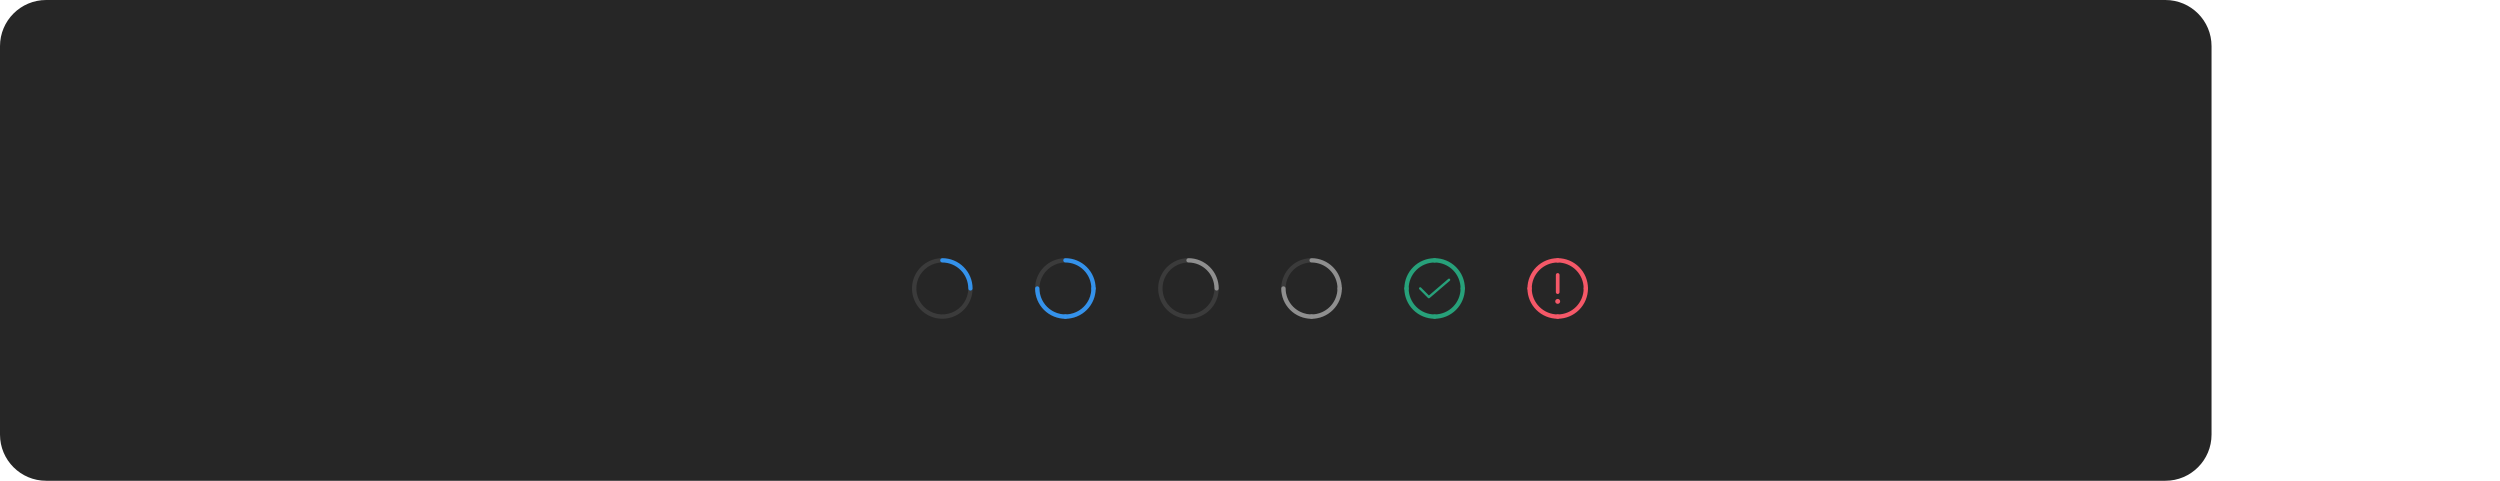
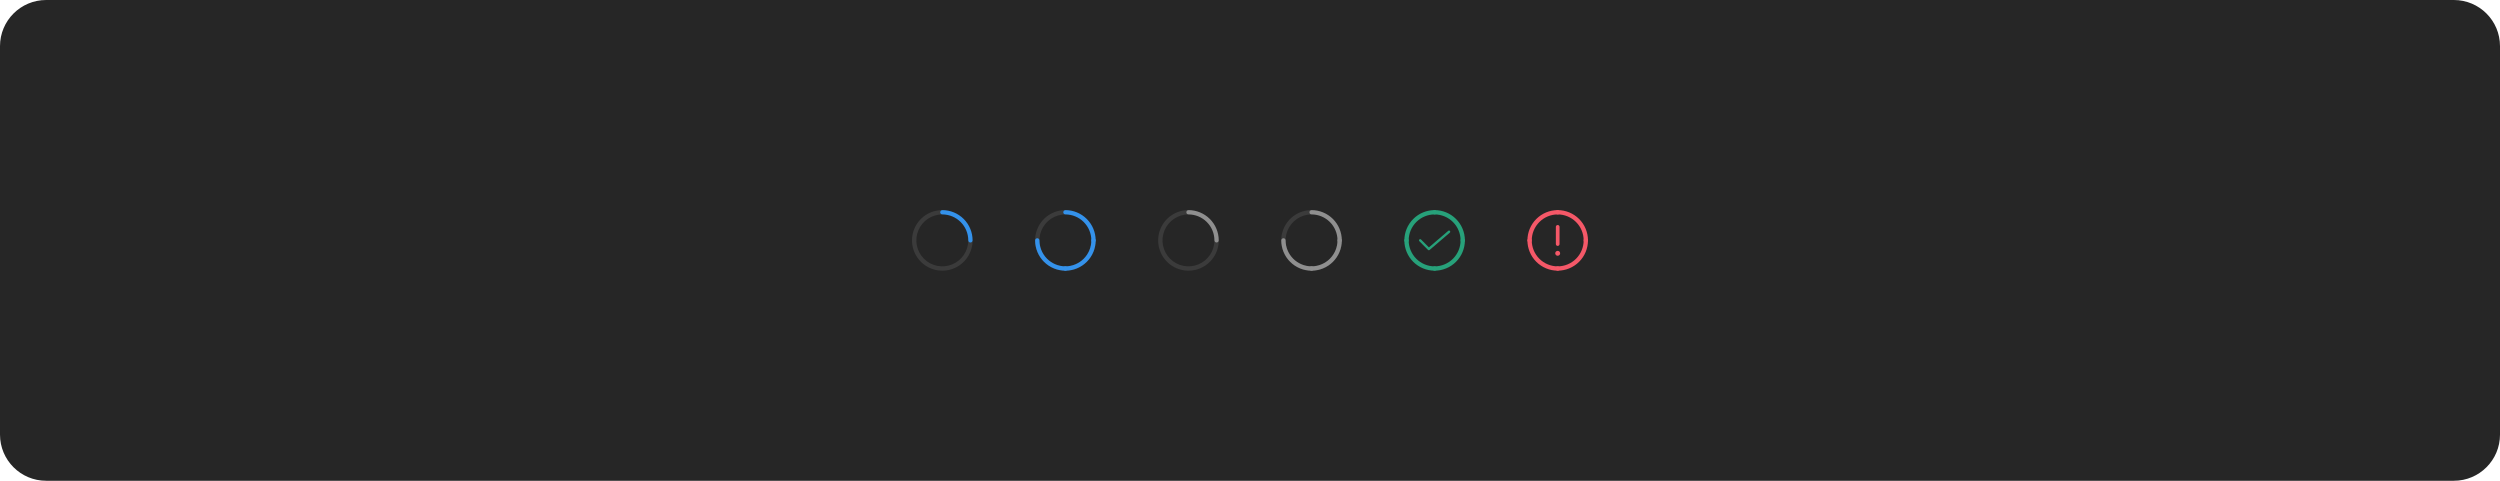
<svg xmlns="http://www.w3.org/2000/svg" width="1300" height="250" viewBox="0 0 1300 250" fill="none">
-   <rect width="1150" height="250" rx="24" fill="#262626" />
-   <path d="M504.625 151.125C504.477 151.125 504.331 151.096 504.194 151.04C504.058 150.983 503.934 150.9 503.829 150.796C503.725 150.691 503.642 150.567 503.585 150.431C503.529 150.294 503.5 150.148 503.5 150C503.5 152.67 502.708 155.28 501.225 157.5C499.741 159.72 497.633 161.451 495.166 162.472C492.699 163.494 489.985 163.762 487.366 163.241C484.748 162.72 482.342 161.434 480.454 159.546C478.566 157.658 477.28 155.252 476.759 152.634C476.239 150.015 476.506 147.301 477.528 144.834C478.549 142.367 480.28 140.259 482.5 138.775C484.72 137.292 487.33 136.5 490 136.5C489.702 136.5 489.415 136.381 489.205 136.17C488.994 135.96 488.875 135.673 488.875 135.375C488.875 135.077 488.994 134.79 489.205 134.58C489.415 134.369 489.702 134.25 490 134.25C486.885 134.25 483.84 135.174 481.25 136.904C478.66 138.635 476.641 141.095 475.449 143.973C474.257 146.851 473.945 150.017 474.553 153.073C475.16 156.128 476.66 158.934 478.863 161.137C481.066 163.34 483.872 164.84 486.927 165.447C489.983 166.055 493.149 165.743 496.027 164.551C498.905 163.359 501.365 161.34 503.096 158.75C504.826 156.16 505.75 153.115 505.75 150C505.75 150.148 505.721 150.294 505.665 150.431C505.608 150.567 505.525 150.691 505.421 150.796C505.316 150.9 505.192 150.983 505.056 151.04C504.919 151.096 504.773 151.125 504.625 151.125Z" fill="#3B3B3B" />
-   <path d="M488.875 135.375C488.875 135.523 488.904 135.669 488.96 135.806C489.017 135.942 489.1 136.066 489.204 136.171C489.309 136.275 489.433 136.358 489.569 136.415C489.706 136.471 489.852 136.5 490 136.5C493.579 136.504 497.011 137.927 499.542 140.458C502.073 142.989 503.496 146.421 503.5 150C503.5 150.298 503.619 150.585 503.83 150.795C504.04 151.006 504.327 151.125 504.625 151.125C504.923 151.125 505.21 151.006 505.42 150.795C505.631 150.585 505.75 150.298 505.75 150C505.745 145.824 504.084 141.821 501.132 138.868C498.179 135.916 494.176 134.255 490 134.25C489.852 134.25 489.706 134.279 489.569 134.335C489.433 134.392 489.309 134.475 489.204 134.579C489.1 134.684 489.017 134.808 488.96 134.944C488.904 135.081 488.875 135.227 488.875 135.375Z" fill="#3492EB" />
-   <path d="M568.625 151.125C568.477 151.125 568.331 151.096 568.194 151.04C568.058 150.983 567.934 150.9 567.829 150.796C567.725 150.691 567.642 150.567 567.585 150.431C567.529 150.294 567.5 150.148 567.5 150C567.5 152.67 566.708 155.28 565.225 157.5C563.741 159.72 561.633 161.451 559.166 162.472C556.699 163.494 553.985 163.762 551.366 163.241C548.748 162.72 546.342 161.434 544.454 159.546C542.566 157.658 541.28 155.252 540.759 152.634C540.239 150.015 540.506 147.301 541.528 144.834C542.549 142.367 544.28 140.259 546.5 138.775C548.72 137.292 551.33 136.5 554 136.5C553.702 136.5 553.415 136.381 553.205 136.17C552.994 135.96 552.875 135.673 552.875 135.375C552.875 135.077 552.994 134.79 553.205 134.58C553.415 134.369 553.702 134.25 554 134.25C550.885 134.25 547.84 135.174 545.25 136.904C542.66 138.635 540.641 141.095 539.449 143.973C538.257 146.851 537.945 150.017 538.553 153.073C539.16 156.128 540.66 158.934 542.863 161.137C545.066 163.34 547.872 164.84 550.927 165.447C553.983 166.055 557.149 165.743 560.027 164.551C562.905 163.359 565.365 161.34 567.096 158.75C568.826 156.16 569.75 153.115 569.75 150C569.75 150.148 569.721 150.294 569.665 150.431C569.608 150.567 569.525 150.691 569.421 150.796C569.316 150.9 569.192 150.983 569.056 151.04C568.919 151.096 568.773 151.125 568.625 151.125Z" fill="#3B3B3B" />
-   <path d="M552.875 135.375C552.875 135.523 552.904 135.669 552.96 135.806C553.017 135.942 553.1 136.066 553.204 136.171C553.309 136.275 553.433 136.358 553.569 136.415C553.706 136.471 553.852 136.5 554 136.5C557.579 136.504 561.011 137.927 563.542 140.458C566.073 142.989 567.496 146.421 567.5 150C567.5 150.298 567.619 150.585 567.83 150.795C568.04 151.006 568.327 151.125 568.625 151.125C568.923 151.125 569.21 151.006 569.42 150.795C569.631 150.585 569.75 150.298 569.75 150C569.745 145.824 568.084 141.821 565.132 138.868C562.179 135.916 558.176 134.255 554 134.25C553.852 134.25 553.706 134.279 553.569 134.335C553.433 134.392 553.309 134.475 553.204 134.579C553.1 134.684 553.017 134.808 552.96 134.944C552.904 135.081 552.875 135.227 552.875 135.375Z" fill="#3492EB" />
-   <path d="M568.625 148.88C568.477 148.88 568.331 148.909 568.194 148.965C568.058 149.022 567.934 149.105 567.829 149.209C567.725 149.314 567.642 149.438 567.585 149.574C567.529 149.711 567.5 149.857 567.5 150.005C567.496 153.584 566.073 157.016 563.542 159.547C561.011 162.077 557.579 163.501 554 163.505C553.702 163.505 553.415 163.623 553.205 163.834C552.994 164.045 552.875 164.332 552.875 164.63C552.875 164.928 552.994 165.214 553.205 165.425C553.415 165.636 553.702 165.755 554 165.755C558.176 165.75 562.179 164.089 565.132 161.137C568.084 158.184 569.745 154.181 569.75 150.005C569.75 149.857 569.721 149.711 569.665 149.574C569.608 149.438 569.525 149.314 569.421 149.209C569.316 149.105 569.192 149.022 569.056 148.965C568.919 148.909 568.773 148.88 568.625 148.88Z" fill="#3492EB" />
-   <path d="M539.385 148.88C539.533 148.88 539.679 148.909 539.816 148.965C539.952 149.022 540.076 149.105 540.181 149.209C540.285 149.314 540.368 149.438 540.425 149.574C540.481 149.711 540.51 149.857 540.51 150.005C540.514 153.584 541.937 157.016 544.468 159.547C546.999 162.077 550.431 163.501 554.01 163.505C554.308 163.505 554.595 163.623 554.806 163.834C555.016 164.045 555.135 164.332 555.135 164.63C555.135 164.928 555.016 165.214 554.806 165.425C554.595 165.636 554.308 165.755 554.01 165.755C549.834 165.75 545.831 164.089 542.878 161.137C539.926 158.184 538.265 154.181 538.26 150.005C538.26 149.857 538.289 149.711 538.345 149.574C538.402 149.438 538.485 149.314 538.589 149.209C538.694 149.105 538.818 149.022 538.954 148.965C539.091 148.909 539.237 148.88 539.385 148.88Z" fill="#3492EB" />
-   <path d="M632.625 151.125C632.477 151.125 632.331 151.096 632.194 151.04C632.058 150.983 631.934 150.9 631.829 150.796C631.725 150.691 631.642 150.567 631.585 150.431C631.529 150.294 631.5 150.148 631.5 150C631.5 152.67 630.708 155.28 629.225 157.5C627.741 159.72 625.633 161.451 623.166 162.472C620.699 163.494 617.985 163.762 615.366 163.241C612.748 162.72 610.342 161.434 608.454 159.546C606.566 157.658 605.28 155.252 604.759 152.634C604.239 150.015 604.506 147.301 605.528 144.834C606.549 142.367 608.28 140.259 610.5 138.775C612.72 137.292 615.33 136.5 618 136.5C617.702 136.5 617.415 136.381 617.205 136.17C616.994 135.96 616.875 135.673 616.875 135.375C616.875 135.077 616.994 134.79 617.205 134.58C617.415 134.369 617.702 134.25 618 134.25C614.885 134.25 611.84 135.174 609.25 136.904C606.66 138.635 604.641 141.095 603.449 143.973C602.257 146.851 601.945 150.017 602.553 153.073C603.16 156.128 604.66 158.934 606.863 161.137C609.066 163.34 611.872 164.84 614.927 165.447C617.983 166.055 621.149 165.743 624.027 164.551C626.905 163.359 629.365 161.34 631.096 158.75C632.826 156.16 633.75 153.115 633.75 150C633.75 150.148 633.721 150.294 633.665 150.431C633.608 150.567 633.525 150.691 633.421 150.796C633.316 150.9 633.192 150.983 633.056 151.04C632.919 151.096 632.773 151.125 632.625 151.125Z" fill="#3B3B3B" />
-   <path d="M616.875 135.375C616.875 135.523 616.904 135.669 616.96 135.806C617.017 135.942 617.1 136.066 617.204 136.171C617.309 136.275 617.433 136.358 617.569 136.415C617.706 136.471 617.852 136.5 618 136.5C621.579 136.504 625.011 137.927 627.542 140.458C630.073 142.989 631.496 146.421 631.5 150C631.5 150.298 631.619 150.585 631.83 150.795C632.04 151.006 632.327 151.125 632.625 151.125C632.923 151.125 633.21 151.006 633.42 150.795C633.631 150.585 633.75 150.298 633.75 150C633.745 145.824 632.084 141.821 629.132 138.868C626.179 135.916 622.176 134.255 618 134.25C617.852 134.25 617.706 134.279 617.569 134.335C617.433 134.392 617.309 134.475 617.204 134.579C617.1 134.684 617.017 134.808 616.96 134.944C616.904 135.081 616.875 135.227 616.875 135.375Z" fill="#8F8F8F" />
-   <path d="M696.625 151.125C696.477 151.125 696.331 151.096 696.194 151.04C696.058 150.983 695.934 150.9 695.829 150.796C695.725 150.691 695.642 150.567 695.585 150.431C695.529 150.294 695.5 150.148 695.5 150C695.5 152.67 694.708 155.28 693.225 157.5C691.741 159.72 689.633 161.451 687.166 162.472C684.699 163.494 681.985 163.762 679.366 163.241C676.748 162.72 674.342 161.434 672.454 159.546C670.566 157.658 669.28 155.252 668.759 152.634C668.239 150.015 668.506 147.301 669.528 144.834C670.549 142.367 672.28 140.259 674.5 138.775C676.72 137.292 679.33 136.5 682 136.5C681.702 136.5 681.415 136.381 681.205 136.17C680.994 135.96 680.875 135.673 680.875 135.375C680.875 135.077 680.994 134.79 681.205 134.58C681.415 134.369 681.702 134.25 682 134.25C678.885 134.25 675.84 135.174 673.25 136.904C670.66 138.635 668.641 141.095 667.449 143.973C666.257 146.851 665.945 150.017 666.553 153.073C667.16 156.128 668.66 158.934 670.863 161.137C673.066 163.34 675.872 164.84 678.927 165.447C681.983 166.055 685.149 165.743 688.027 164.551C690.905 163.359 693.365 161.34 695.096 158.75C696.826 156.16 697.75 153.115 697.75 150C697.75 150.148 697.721 150.294 697.665 150.431C697.608 150.567 697.525 150.691 697.421 150.796C697.316 150.9 697.192 150.983 697.056 151.04C696.919 151.096 696.773 151.125 696.625 151.125Z" fill="#3B3B3B" />
-   <path d="M680.875 135.375C680.875 135.523 680.904 135.669 680.96 135.806C681.017 135.942 681.1 136.066 681.204 136.171C681.309 136.275 681.433 136.358 681.569 136.415C681.706 136.471 681.852 136.5 682 136.5C685.579 136.504 689.011 137.927 691.542 140.458C694.073 142.989 695.496 146.421 695.5 150C695.5 150.298 695.619 150.585 695.83 150.795C696.04 151.006 696.327 151.125 696.625 151.125C696.923 151.125 697.21 151.006 697.42 150.795C697.631 150.585 697.75 150.298 697.75 150C697.745 145.824 696.084 141.821 693.132 138.868C690.179 135.916 686.176 134.255 682 134.25C681.852 134.25 681.706 134.279 681.569 134.335C681.433 134.392 681.309 134.475 681.204 134.579C681.1 134.684 681.017 134.808 680.96 134.944C680.904 135.081 680.875 135.227 680.875 135.375Z" fill="#8F8F8F" />
-   <path d="M696.625 148.88C696.477 148.88 696.331 148.909 696.194 148.965C696.058 149.022 695.934 149.105 695.829 149.209C695.725 149.314 695.642 149.438 695.585 149.574C695.529 149.711 695.5 149.857 695.5 150.005C695.496 153.584 694.073 157.016 691.542 159.547C689.011 162.077 685.579 163.501 682 163.505C681.702 163.505 681.415 163.623 681.205 163.834C680.994 164.045 680.875 164.332 680.875 164.63C680.875 164.928 680.994 165.214 681.205 165.425C681.415 165.636 681.702 165.755 682 165.755C686.176 165.75 690.179 164.089 693.132 161.137C696.084 158.184 697.745 154.181 697.75 150.005C697.75 149.857 697.721 149.711 697.665 149.574C697.608 149.438 697.525 149.314 697.421 149.209C697.316 149.105 697.192 149.022 697.056 148.965C696.919 148.909 696.773 148.88 696.625 148.88Z" fill="#8F8F8F" />
-   <path d="M667.385 148.88C667.533 148.88 667.679 148.909 667.816 148.965C667.952 149.022 668.076 149.105 668.181 149.209C668.285 149.314 668.368 149.438 668.425 149.574C668.481 149.711 668.51 149.857 668.51 150.005C668.514 153.584 669.937 157.016 672.468 159.547C674.999 162.077 678.431 163.501 682.01 163.505C682.308 163.505 682.595 163.623 682.806 163.834C683.016 164.045 683.135 164.332 683.135 164.63C683.135 164.928 683.016 165.214 682.806 165.425C682.595 165.636 682.308 165.755 682.01 165.755C677.834 165.75 673.831 164.089 670.878 161.137C667.926 158.184 666.265 154.181 666.26 150.005C666.26 149.857 666.289 149.711 666.345 149.574C666.402 149.438 666.485 149.314 666.589 149.209C666.694 149.105 666.818 149.022 666.954 148.965C667.091 148.909 667.237 148.88 667.385 148.88Z" fill="#8F8F8F" />
-   <path d="M744.875 135.375C744.875 135.523 744.904 135.669 744.96 135.806C745.017 135.942 745.1 136.066 745.204 136.171C745.309 136.275 745.433 136.358 745.569 136.415C745.706 136.471 745.852 136.5 746 136.5C749.579 136.504 753.011 137.927 755.542 140.458C758.073 142.989 759.496 146.421 759.5 150C759.5 150.298 759.619 150.585 759.83 150.795C760.04 151.006 760.327 151.125 760.625 151.125C760.923 151.125 761.21 151.006 761.42 150.795C761.631 150.585 761.75 150.298 761.75 150C761.745 145.824 760.084 141.821 757.132 138.868C754.179 135.916 750.176 134.255 746 134.25C745.852 134.25 745.706 134.279 745.569 134.335C745.433 134.392 745.309 134.475 745.204 134.579C745.1 134.684 745.017 134.808 744.96 134.944C744.904 135.081 744.875 135.227 744.875 135.375Z" fill="#27A17A" />
-   <path d="M743 155.125C742.918 155.125 742.836 155.109 742.76 155.077C742.684 155.046 742.615 154.999 742.557 154.941L738.057 150.419C737.999 150.36 737.953 150.291 737.922 150.215C737.891 150.14 737.875 150.058 737.875 149.976C737.875 149.894 737.892 149.813 737.923 149.737C737.955 149.661 738.001 149.593 738.06 149.535C738.118 149.477 738.187 149.431 738.263 149.4C738.339 149.369 738.42 149.353 738.502 149.353C738.584 149.353 738.665 149.37 738.741 149.401C738.817 149.433 738.885 149.479 738.943 149.537L743.034 153.648L753.094 145.026C753.219 144.918 753.383 144.865 753.548 144.878C753.713 144.89 753.867 144.968 753.974 145.094C754.082 145.22 754.136 145.383 754.123 145.548C754.11 145.713 754.032 145.867 753.907 145.975L743.407 154.974C743.294 155.072 743.149 155.125 743 155.125Z" fill="#27A17A" />
-   <path d="M747.14 135.375C747.14 135.523 747.111 135.669 747.054 135.806C746.998 135.942 746.915 136.066 746.811 136.171C746.706 136.275 746.582 136.358 746.446 136.415C746.309 136.471 746.163 136.5 746.015 136.5C742.436 136.504 739.004 137.927 736.473 140.458C733.942 142.989 732.519 146.421 732.515 150C732.515 150.298 732.396 150.585 732.185 150.795C731.974 151.006 731.688 151.125 731.39 151.125C731.092 151.125 730.805 151.006 730.594 150.795C730.383 150.585 730.265 150.298 730.265 150C730.27 145.824 731.93 141.821 734.883 138.868C737.836 135.916 741.839 134.255 746.015 134.25C746.163 134.25 746.309 134.279 746.446 134.335C746.582 134.392 746.706 134.475 746.811 134.579C746.915 134.684 746.998 134.808 747.054 134.944C747.111 135.081 747.14 135.227 747.14 135.375Z" fill="#27A17A" />
-   <path d="M760.625 148.88C760.477 148.88 760.331 148.909 760.194 148.965C760.058 149.022 759.934 149.105 759.829 149.209C759.725 149.314 759.642 149.438 759.585 149.574C759.529 149.711 759.5 149.857 759.5 150.005C759.496 153.584 758.073 157.016 755.542 159.547C753.011 162.077 749.579 163.501 746 163.505C745.702 163.505 745.415 163.623 745.205 163.834C744.994 164.045 744.875 164.332 744.875 164.63C744.875 164.928 744.994 165.214 745.205 165.425C745.415 165.636 745.702 165.755 746 165.755C750.176 165.75 754.179 164.089 757.132 161.137C760.084 158.184 761.745 154.181 761.75 150.005C761.75 149.857 761.721 149.711 761.665 149.574C761.608 149.438 761.525 149.314 761.421 149.209C761.316 149.105 761.192 149.022 761.056 148.965C760.919 148.909 760.773 148.88 760.625 148.88Z" fill="#27A17A" />
-   <path d="M731.385 148.88C731.533 148.88 731.679 148.909 731.816 148.965C731.952 149.022 732.076 149.105 732.181 149.209C732.285 149.314 732.368 149.438 732.425 149.574C732.481 149.711 732.51 149.857 732.51 150.005C732.514 153.584 733.937 157.016 736.468 159.547C738.999 162.077 742.431 163.501 746.01 163.505C746.308 163.505 746.595 163.623 746.806 163.834C747.016 164.045 747.135 164.332 747.135 164.63C747.135 164.928 747.016 165.214 746.806 165.425C746.595 165.636 746.308 165.755 746.01 165.755C741.834 165.75 737.831 164.089 734.878 161.137C731.926 158.184 730.265 154.181 730.26 150.005C730.26 149.857 730.289 149.711 730.345 149.574C730.402 149.438 730.485 149.314 730.589 149.209C730.694 149.105 730.818 149.022 730.954 148.965C731.091 148.909 731.237 148.88 731.385 148.88Z" fill="#27A17A" />
-   <path d="M808.875 135.375C808.875 135.523 808.904 135.669 808.961 135.806C809.017 135.942 809.1 136.066 809.204 136.171C809.309 136.275 809.433 136.358 809.57 136.415C809.706 136.471 809.852 136.5 810 136.5C813.579 136.504 817.011 137.927 819.542 140.458C822.073 142.989 823.496 146.421 823.5 150C823.5 150.298 823.619 150.585 823.83 150.795C824.041 151.006 824.327 151.125 824.625 151.125C824.923 151.125 825.21 151.006 825.421 150.795C825.632 150.585 825.75 150.298 825.75 150C825.745 145.824 824.085 141.821 821.132 138.868C818.179 135.916 814.176 134.255 810 134.25C809.852 134.25 809.706 134.279 809.57 134.335C809.433 134.392 809.309 134.475 809.204 134.579C809.1 134.684 809.017 134.808 808.961 134.944C808.904 135.081 808.875 135.227 808.875 135.375Z" fill="#F55868" />
-   <path d="M810 158C810.707 158 811.28 157.427 811.28 156.72C811.28 156.013 810.707 155.44 810 155.44C809.293 155.44 808.72 156.013 808.72 156.72C808.72 157.427 809.293 158 810 158Z" fill="#F55868" />
-   <path d="M810 152.88C810.255 152.88 810.499 152.779 810.679 152.599C810.859 152.419 810.96 152.175 810.96 151.92V142.96C810.96 142.705 810.859 142.461 810.679 142.281C810.499 142.101 810.255 142 810 142C809.746 142 809.501 142.101 809.321 142.281C809.141 142.461 809.04 142.705 809.04 142.96V151.92C809.04 152.175 809.142 152.419 809.322 152.599C809.502 152.779 809.746 152.88 810 152.88Z" fill="#F55868" />
-   <path d="M811.14 135.375C811.14 135.523 811.111 135.669 811.055 135.806C810.998 135.942 810.915 136.066 810.811 136.171C810.706 136.275 810.582 136.358 810.446 136.415C810.309 136.471 810.163 136.5 810.015 136.5C806.436 136.504 803.004 137.927 800.474 140.458C797.943 142.989 796.519 146.421 796.515 150C796.515 150.298 796.397 150.585 796.186 150.795C795.975 151.006 795.689 151.125 795.39 151.125C795.092 151.125 794.806 151.006 794.595 150.795C794.384 150.585 794.265 150.298 794.265 150C794.27 145.824 795.931 141.821 798.883 138.868C801.836 135.916 805.839 134.255 810.015 134.25C810.163 134.25 810.309 134.279 810.446 134.335C810.582 134.392 810.706 134.475 810.811 134.579C810.915 134.684 810.998 134.808 811.055 134.944C811.111 135.081 811.14 135.227 811.14 135.375Z" fill="#F55868" />
-   <path d="M824.625 148.88C824.477 148.88 824.331 148.909 824.194 148.965C824.058 149.022 823.934 149.105 823.829 149.209C823.725 149.314 823.642 149.438 823.585 149.574C823.529 149.711 823.5 149.857 823.5 150.005C823.496 153.584 822.073 157.016 819.542 159.547C817.011 162.077 813.579 163.501 810 163.505C809.702 163.505 809.415 163.623 809.205 163.834C808.994 164.045 808.875 164.332 808.875 164.63C808.875 164.928 808.994 165.214 809.205 165.425C809.415 165.636 809.702 165.755 810 165.755C814.176 165.75 818.179 164.089 821.132 161.137C824.084 158.184 825.745 154.181 825.75 150.005C825.75 149.857 825.721 149.711 825.665 149.574C825.608 149.438 825.525 149.314 825.421 149.209C825.316 149.105 825.192 149.022 825.056 148.965C824.919 148.909 824.773 148.88 824.625 148.88Z" fill="#F55868" />
-   <path d="M795.385 148.88C795.533 148.88 795.679 148.909 795.815 148.965C795.952 149.022 796.076 149.105 796.18 149.209C796.285 149.314 796.368 149.438 796.424 149.574C796.481 149.711 796.51 149.857 796.51 150.005C796.514 153.584 797.937 157.016 800.468 159.547C802.999 162.077 806.431 163.501 810.01 163.505C810.308 163.505 810.594 163.623 810.805 163.834C811.016 164.045 811.135 164.332 811.135 164.63C811.135 164.928 811.016 165.214 810.805 165.425C810.594 165.636 810.308 165.755 810.01 165.755C805.834 165.75 801.831 164.089 798.878 161.137C795.925 158.184 794.264 154.181 794.26 150.005C794.26 149.857 794.289 149.711 794.345 149.574C794.402 149.438 794.485 149.314 794.589 149.209C794.694 149.105 794.818 149.022 794.954 148.965C795.091 148.909 795.237 148.88 795.385 148.88Z" fill="#F55868" />
+   <rect width="1300" height="250" rx="24" fill="#262626" />
+   <path d="M504.625 126.125C504.477 126.125 504.331 126.096 504.194 126.04C504.058 125.983 503.934 125.9 503.829 125.796C503.725 125.691 503.642 125.567 503.585 125.431C503.529 125.294 503.5 125.148 503.5 125C503.5 127.67 502.708 130.28 501.225 132.5C499.741 134.72 497.633 136.451 495.166 137.472C492.699 138.494 489.985 138.762 487.366 138.241C484.748 137.72 482.342 136.434 480.454 134.546C478.566 132.658 477.28 130.252 476.759 127.634C476.239 125.015 476.506 122.301 477.528 119.834C478.549 117.367 480.28 115.259 482.5 113.775C484.72 112.292 487.33 111.5 490 111.5C489.702 111.5 489.415 111.381 489.205 111.17C488.994 110.96 488.875 110.673 488.875 110.375C488.875 110.077 488.994 109.79 489.205 109.58C489.415 109.369 489.702 109.25 490 109.25C486.885 109.25 483.84 110.174 481.25 111.904C478.66 113.635 476.641 116.095 475.449 118.973C474.257 121.851 473.945 125.017 474.553 128.073C475.16 131.128 476.66 133.934 478.863 136.137C481.066 138.34 483.872 139.84 486.927 140.447C489.983 141.055 493.149 140.743 496.027 139.551C498.905 138.359 501.365 136.34 503.096 133.75C504.826 131.16 505.75 128.115 505.75 125C505.75 125.148 505.721 125.294 505.665 125.431C505.608 125.567 505.525 125.691 505.421 125.796C505.316 125.9 505.192 125.983 505.056 126.04C504.919 126.096 504.773 126.125 504.625 126.125Z" fill="#3B3B3B" />
+   <path d="M488.875 110.375C488.875 110.523 488.904 110.669 488.96 110.806C489.017 110.942 489.1 111.066 489.204 111.171C489.309 111.275 489.433 111.358 489.569 111.415C489.706 111.471 489.852 111.5 490 111.5C493.579 111.504 497.011 112.927 499.542 115.458C502.073 117.989 503.496 121.421 503.5 125C503.5 125.298 503.619 125.585 503.83 125.795C504.04 126.006 504.327 126.125 504.625 126.125C504.923 126.125 505.21 126.006 505.42 125.795C505.631 125.585 505.75 125.298 505.75 125C505.745 120.824 504.084 116.821 501.132 113.868C498.179 110.916 494.176 109.255 490 109.25C489.852 109.25 489.706 109.279 489.569 109.335C489.433 109.392 489.309 109.475 489.204 109.579C489.1 109.684 489.017 109.808 488.96 109.944C488.904 110.081 488.875 110.227 488.875 110.375Z" fill="#3492EB" />
+   <path d="M568.625 126.125C568.477 126.125 568.331 126.096 568.194 126.04C568.058 125.983 567.934 125.9 567.829 125.796C567.725 125.691 567.642 125.567 567.585 125.431C567.529 125.294 567.5 125.148 567.5 125C567.5 127.67 566.708 130.28 565.225 132.5C563.741 134.72 561.633 136.451 559.166 137.472C556.699 138.494 553.985 138.762 551.366 138.241C548.748 137.72 546.342 136.434 544.454 134.546C542.566 132.658 541.28 130.252 540.759 127.634C540.239 125.015 540.506 122.301 541.528 119.834C542.549 117.367 544.28 115.259 546.5 113.775C548.72 112.292 551.33 111.5 554 111.5C553.702 111.5 553.415 111.381 553.205 111.17C552.994 110.96 552.875 110.673 552.875 110.375C552.875 110.077 552.994 109.79 553.205 109.58C553.415 109.369 553.702 109.25 554 109.25C550.885 109.25 547.84 110.174 545.25 111.904C542.66 113.635 540.641 116.095 539.449 118.973C538.257 121.851 537.945 125.017 538.553 128.073C539.16 131.128 540.66 133.934 542.863 136.137C545.066 138.34 547.872 139.84 550.927 140.447C553.983 141.055 557.149 140.743 560.027 139.551C562.905 138.359 565.365 136.34 567.096 133.75C568.826 131.16 569.75 128.115 569.75 125C569.75 125.148 569.721 125.294 569.665 125.431C569.608 125.567 569.525 125.691 569.421 125.796C569.316 125.9 569.192 125.983 569.056 126.04C568.919 126.096 568.773 126.125 568.625 126.125Z" fill="#3B3B3B" />
+   <path d="M552.875 110.375C552.875 110.523 552.904 110.669 552.96 110.806C553.017 110.942 553.1 111.066 553.204 111.171C553.309 111.275 553.433 111.358 553.569 111.415C553.706 111.471 553.852 111.5 554 111.5C557.579 111.504 561.011 112.927 563.542 115.458C566.073 117.989 567.496 121.421 567.5 125C567.5 125.298 567.619 125.585 567.83 125.795C568.04 126.006 568.327 126.125 568.625 126.125C568.923 126.125 569.21 126.006 569.42 125.795C569.631 125.585 569.75 125.298 569.75 125C569.745 120.824 568.084 116.821 565.132 113.868C562.179 110.916 558.176 109.255 554 109.25C553.852 109.25 553.706 109.279 553.569 109.335C553.433 109.392 553.309 109.475 553.204 109.579C553.1 109.684 553.017 109.808 552.96 109.944C552.904 110.081 552.875 110.227 552.875 110.375Z" fill="#3492EB" />
+   <path d="M568.625 123.88C568.477 123.88 568.331 123.909 568.194 123.965C568.058 124.022 567.934 124.105 567.829 124.209C567.725 124.314 567.642 124.438 567.585 124.574C567.529 124.711 567.5 124.857 567.5 125.005C567.496 128.584 566.073 132.016 563.542 134.547C561.011 137.077 557.579 138.501 554 138.505C553.702 138.505 553.415 138.623 553.205 138.834C552.994 139.045 552.875 139.332 552.875 139.63C552.875 139.928 552.994 140.214 553.205 140.425C553.415 140.636 553.702 140.755 554 140.755C558.176 140.75 562.179 139.089 565.132 136.137C568.084 133.184 569.745 129.181 569.75 125.005C569.75 124.857 569.721 124.711 569.665 124.574C569.608 124.438 569.525 124.314 569.421 124.209C569.316 124.105 569.192 124.022 569.056 123.965C568.919 123.909 568.773 123.88 568.625 123.88Z" fill="#3492EB" />
+   <path d="M539.385 123.88C539.533 123.88 539.679 123.909 539.816 123.965C539.952 124.022 540.076 124.105 540.181 124.209C540.285 124.314 540.368 124.438 540.425 124.574C540.481 124.711 540.51 124.857 540.51 125.005C540.514 128.584 541.937 132.016 544.468 134.547C546.999 137.077 550.431 138.501 554.01 138.505C554.308 138.505 554.595 138.623 554.806 138.834C555.016 139.045 555.135 139.332 555.135 139.63C555.135 139.928 555.016 140.214 554.806 140.425C554.595 140.636 554.308 140.755 554.01 140.755C549.834 140.75 545.831 139.089 542.878 136.137C539.926 133.184 538.265 129.181 538.26 125.005C538.26 124.857 538.289 124.711 538.345 124.574C538.402 124.438 538.485 124.314 538.589 124.209C538.694 124.105 538.818 124.022 538.954 123.965C539.091 123.909 539.237 123.88 539.385 123.88Z" fill="#3492EB" />
+   <path d="M632.625 126.125C632.477 126.125 632.331 126.096 632.194 126.04C632.058 125.983 631.934 125.9 631.829 125.796C631.725 125.691 631.642 125.567 631.585 125.431C631.529 125.294 631.5 125.148 631.5 125C631.5 127.67 630.708 130.28 629.225 132.5C627.741 134.72 625.633 136.451 623.166 137.472C620.699 138.494 617.985 138.762 615.366 138.241C612.748 137.72 610.342 136.434 608.454 134.546C606.566 132.658 605.28 130.252 604.759 127.634C604.239 125.015 604.506 122.301 605.528 119.834C606.549 117.367 608.28 115.259 610.5 113.775C612.72 112.292 615.33 111.5 618 111.5C617.702 111.5 617.415 111.381 617.205 111.17C616.994 110.96 616.875 110.673 616.875 110.375C616.875 110.077 616.994 109.79 617.205 109.58C617.415 109.369 617.702 109.25 618 109.25C614.885 109.25 611.84 110.174 609.25 111.904C606.66 113.635 604.641 116.095 603.449 118.973C602.257 121.851 601.945 125.017 602.553 128.073C603.16 131.128 604.66 133.934 606.863 136.137C609.066 138.34 611.872 139.84 614.927 140.447C617.983 141.055 621.149 140.743 624.027 139.551C626.905 138.359 629.365 136.34 631.096 133.75C632.826 131.16 633.75 128.115 633.75 125C633.75 125.148 633.721 125.294 633.665 125.431C633.608 125.567 633.525 125.691 633.421 125.796C633.316 125.9 633.192 125.983 633.056 126.04C632.919 126.096 632.773 126.125 632.625 126.125Z" fill="#3B3B3B" />
+   <path d="M616.875 110.375C616.875 110.523 616.904 110.669 616.96 110.806C617.017 110.942 617.1 111.066 617.204 111.171C617.309 111.275 617.433 111.358 617.569 111.415C617.706 111.471 617.852 111.5 618 111.5C621.579 111.504 625.011 112.927 627.542 115.458C630.073 117.989 631.496 121.421 631.5 125C631.5 125.298 631.619 125.585 631.83 125.795C632.04 126.006 632.327 126.125 632.625 126.125C632.923 126.125 633.21 126.006 633.42 125.795C633.631 125.585 633.75 125.298 633.75 125C633.745 120.824 632.084 116.821 629.132 113.868C626.179 110.916 622.176 109.255 618 109.25C617.852 109.25 617.706 109.279 617.569 109.335C617.433 109.392 617.309 109.475 617.204 109.579C617.1 109.684 617.017 109.808 616.96 109.944C616.904 110.081 616.875 110.227 616.875 110.375Z" fill="#8F8F8F" />
+   <path d="M696.625 126.125C696.477 126.125 696.331 126.096 696.194 126.04C696.058 125.983 695.934 125.9 695.829 125.796C695.725 125.691 695.642 125.567 695.585 125.431C695.529 125.294 695.5 125.148 695.5 125C695.5 127.67 694.708 130.28 693.225 132.5C691.741 134.72 689.633 136.451 687.166 137.472C684.699 138.494 681.985 138.762 679.366 138.241C676.748 137.72 674.342 136.434 672.454 134.546C670.566 132.658 669.28 130.252 668.759 127.634C668.239 125.015 668.506 122.301 669.528 119.834C670.549 117.367 672.28 115.259 674.5 113.775C676.72 112.292 679.33 111.5 682 111.5C681.702 111.5 681.415 111.381 681.205 111.17C680.994 110.96 680.875 110.673 680.875 110.375C680.875 110.077 680.994 109.79 681.205 109.58C681.415 109.369 681.702 109.25 682 109.25C678.885 109.25 675.84 110.174 673.25 111.904C670.66 113.635 668.641 116.095 667.449 118.973C666.257 121.851 665.945 125.017 666.553 128.073C667.16 131.128 668.66 133.934 670.863 136.137C673.066 138.34 675.872 139.84 678.927 140.447C681.983 141.055 685.149 140.743 688.027 139.551C690.905 138.359 693.365 136.34 695.096 133.75C696.826 131.16 697.75 128.115 697.75 125C697.75 125.148 697.721 125.294 697.665 125.431C697.608 125.567 697.525 125.691 697.421 125.796C697.316 125.9 697.192 125.983 697.056 126.04C696.919 126.096 696.773 126.125 696.625 126.125Z" fill="#3B3B3B" />
+   <path d="M680.875 110.375C680.875 110.523 680.904 110.669 680.96 110.806C681.017 110.942 681.1 111.066 681.204 111.171C681.309 111.275 681.433 111.358 681.569 111.415C681.706 111.471 681.852 111.5 682 111.5C685.579 111.504 689.011 112.927 691.542 115.458C694.073 117.989 695.496 121.421 695.5 125C695.5 125.298 695.619 125.585 695.83 125.795C696.04 126.006 696.327 126.125 696.625 126.125C696.923 126.125 697.21 126.006 697.42 125.795C697.631 125.585 697.75 125.298 697.75 125C697.745 120.824 696.084 116.821 693.132 113.868C690.179 110.916 686.176 109.255 682 109.25C681.852 109.25 681.706 109.279 681.569 109.335C681.433 109.392 681.309 109.475 681.204 109.579C681.1 109.684 681.017 109.808 680.96 109.944C680.904 110.081 680.875 110.227 680.875 110.375Z" fill="#8F8F8F" />
+   <path d="M696.625 123.88C696.477 123.88 696.331 123.909 696.194 123.965C696.058 124.022 695.934 124.105 695.829 124.209C695.725 124.314 695.642 124.438 695.585 124.574C695.529 124.711 695.5 124.857 695.5 125.005C695.496 128.584 694.073 132.016 691.542 134.547C689.011 137.077 685.579 138.501 682 138.505C681.702 138.505 681.415 138.623 681.205 138.834C680.994 139.045 680.875 139.332 680.875 139.63C680.875 139.928 680.994 140.214 681.205 140.425C681.415 140.636 681.702 140.755 682 140.755C686.176 140.75 690.179 139.089 693.132 136.137C696.084 133.184 697.745 129.181 697.75 125.005C697.75 124.857 697.721 124.711 697.665 124.574C697.608 124.438 697.525 124.314 697.421 124.209C697.316 124.105 697.192 124.022 697.056 123.965C696.919 123.909 696.773 123.88 696.625 123.88Z" fill="#8F8F8F" />
+   <path d="M667.385 123.88C667.533 123.88 667.679 123.909 667.816 123.965C667.952 124.022 668.076 124.105 668.181 124.209C668.285 124.314 668.368 124.438 668.425 124.574C668.481 124.711 668.51 124.857 668.51 125.005C668.514 128.584 669.937 132.016 672.468 134.547C674.999 137.077 678.431 138.501 682.01 138.505C682.308 138.505 682.595 138.623 682.806 138.834C683.016 139.045 683.135 139.332 683.135 139.63C683.135 139.928 683.016 140.214 682.806 140.425C682.595 140.636 682.308 140.755 682.01 140.755C677.834 140.75 673.831 139.089 670.878 136.137C667.926 133.184 666.265 129.181 666.26 125.005C666.26 124.857 666.289 124.711 666.345 124.574C666.402 124.438 666.485 124.314 666.589 124.209C666.694 124.105 666.818 124.022 666.954 123.965C667.091 123.909 667.237 123.88 667.385 123.88Z" fill="#8F8F8F" />
+   <path d="M744.875 110.375C744.875 110.523 744.904 110.669 744.96 110.806C745.017 110.942 745.1 111.066 745.204 111.171C745.309 111.275 745.433 111.358 745.569 111.415C745.706 111.471 745.852 111.5 746 111.5C749.579 111.504 753.011 112.927 755.542 115.458C758.073 117.989 759.496 121.421 759.5 125C759.5 125.298 759.619 125.585 759.83 125.795C760.04 126.006 760.327 126.125 760.625 126.125C760.923 126.125 761.21 126.006 761.42 125.795C761.631 125.585 761.75 125.298 761.75 125C761.745 120.824 760.084 116.821 757.132 113.868C754.179 110.916 750.176 109.255 746 109.25C745.852 109.25 745.706 109.279 745.569 109.335C745.433 109.392 745.309 109.475 745.204 109.579C745.1 109.684 745.017 109.808 744.96 109.944C744.904 110.081 744.875 110.227 744.875 110.375Z" fill="#27A17A" />
+   <path d="M743 130.125C742.918 130.125 742.836 130.109 742.76 130.077C742.684 130.046 742.615 129.999 742.557 129.941L738.057 125.419C737.999 125.36 737.953 125.291 737.922 125.215C737.891 125.14 737.875 125.058 737.875 124.976C737.875 124.894 737.892 124.813 737.923 124.737C737.955 124.661 738.001 124.593 738.06 124.535C738.118 124.477 738.187 124.431 738.263 124.4C738.339 124.369 738.42 124.353 738.502 124.353C738.584 124.353 738.665 124.37 738.741 124.401C738.817 124.433 738.885 124.479 738.943 124.537L743.034 128.648L753.094 120.026C753.219 119.918 753.383 119.865 753.548 119.878C753.713 119.89 753.867 119.968 753.974 120.094C754.082 120.22 754.136 120.383 754.123 120.548C754.11 120.713 754.032 120.867 753.907 120.975L743.407 129.974C743.294 130.072 743.149 130.125 743 130.125Z" fill="#27A17A" />
+   <path d="M747.14 110.375C747.14 110.523 747.111 110.669 747.054 110.806C746.998 110.942 746.915 111.066 746.811 111.171C746.706 111.275 746.582 111.358 746.446 111.415C746.309 111.471 746.163 111.5 746.015 111.5C742.436 111.504 739.004 112.927 736.473 115.458C733.942 117.989 732.519 121.421 732.515 125C732.515 125.298 732.396 125.585 732.185 125.795C731.974 126.006 731.688 126.125 731.39 126.125C731.092 126.125 730.805 126.006 730.594 125.795C730.383 125.585 730.265 125.298 730.265 125C730.27 120.824 731.93 116.821 734.883 113.868C737.836 110.916 741.839 109.255 746.015 109.25C746.163 109.25 746.309 109.279 746.446 109.335C746.582 109.392 746.706 109.475 746.811 109.579C746.915 109.684 746.998 109.808 747.054 109.944C747.111 110.081 747.14 110.227 747.14 110.375Z" fill="#27A17A" />
+   <path d="M760.625 123.88C760.477 123.88 760.331 123.909 760.194 123.965C760.058 124.022 759.934 124.105 759.829 124.209C759.725 124.314 759.642 124.438 759.585 124.574C759.529 124.711 759.5 124.857 759.5 125.005C759.496 128.584 758.073 132.016 755.542 134.547C753.011 137.077 749.579 138.501 746 138.505C745.702 138.505 745.415 138.623 745.205 138.834C744.994 139.045 744.875 139.332 744.875 139.63C744.875 139.928 744.994 140.214 745.205 140.425C745.415 140.636 745.702 140.755 746 140.755C750.176 140.75 754.179 139.089 757.132 136.137C760.084 133.184 761.745 129.181 761.75 125.005C761.75 124.857 761.721 124.711 761.665 124.574C761.608 124.438 761.525 124.314 761.421 124.209C761.316 124.105 761.192 124.022 761.056 123.965C760.919 123.909 760.773 123.88 760.625 123.88Z" fill="#27A17A" />
+   <path d="M731.385 123.88C731.533 123.88 731.679 123.909 731.816 123.965C731.952 124.022 732.076 124.105 732.181 124.209C732.285 124.314 732.368 124.438 732.425 124.574C732.481 124.711 732.51 124.857 732.51 125.005C732.514 128.584 733.937 132.016 736.468 134.547C738.999 137.077 742.431 138.501 746.01 138.505C746.308 138.505 746.595 138.623 746.806 138.834C747.016 139.045 747.135 139.332 747.135 139.63C747.135 139.928 747.016 140.214 746.806 140.425C746.595 140.636 746.308 140.755 746.01 140.755C741.834 140.75 737.831 139.089 734.878 136.137C731.926 133.184 730.265 129.181 730.26 125.005C730.26 124.857 730.289 124.711 730.345 124.574C730.402 124.438 730.485 124.314 730.589 124.209C730.694 124.105 730.818 124.022 730.954 123.965C731.091 123.909 731.237 123.88 731.385 123.88Z" fill="#27A17A" />
+   <path d="M808.875 110.375C808.875 110.523 808.904 110.669 808.961 110.806C809.017 110.942 809.1 111.066 809.204 111.171C809.309 111.275 809.433 111.358 809.57 111.415C809.706 111.471 809.852 111.5 810 111.5C813.579 111.504 817.011 112.927 819.542 115.458C822.073 117.989 823.496 121.421 823.5 125C823.5 125.298 823.619 125.585 823.83 125.795C824.041 126.006 824.327 126.125 824.625 126.125C824.923 126.125 825.21 126.006 825.421 125.795C825.632 125.585 825.75 125.298 825.75 125C825.745 120.824 824.085 116.821 821.132 113.868C818.179 110.916 814.176 109.255 810 109.25C809.852 109.25 809.706 109.279 809.57 109.335C809.433 109.392 809.309 109.475 809.204 109.579C809.1 109.684 809.017 109.808 808.961 109.944C808.904 110.081 808.875 110.227 808.875 110.375Z" fill="#F55868" />
+   <path d="M810 133C810.707 133 811.28 132.427 811.28 131.72C811.28 131.013 810.707 130.44 810 130.44C809.293 130.44 808.72 131.013 808.72 131.72C808.72 132.427 809.293 133 810 133Z" fill="#F55868" />
+   <path d="M810 127.88C810.255 127.88 810.499 127.779 810.679 127.599C810.859 127.419 810.96 127.175 810.96 126.92V117.96C810.96 117.705 810.859 117.461 810.679 117.281C810.499 117.101 810.255 117 810 117C809.746 117 809.501 117.101 809.321 117.281C809.141 117.461 809.04 117.705 809.04 117.96V126.92C809.04 127.175 809.142 127.419 809.322 127.599C809.502 127.779 809.746 127.88 810 127.88Z" fill="#F55868" />
+   <path d="M811.14 110.375C811.14 110.523 811.111 110.669 811.055 110.806C810.998 110.942 810.915 111.066 810.811 111.171C810.706 111.275 810.582 111.358 810.446 111.415C810.309 111.471 810.163 111.5 810.015 111.5C806.436 111.504 803.004 112.927 800.474 115.458C797.943 117.989 796.519 121.421 796.515 125C796.515 125.298 796.397 125.585 796.186 125.795C795.975 126.006 795.689 126.125 795.39 126.125C795.092 126.125 794.806 126.006 794.595 125.795C794.384 125.585 794.265 125.298 794.265 125C794.27 120.824 795.931 116.821 798.883 113.868C801.836 110.916 805.839 109.255 810.015 109.25C810.163 109.25 810.309 109.279 810.446 109.335C810.582 109.392 810.706 109.475 810.811 109.579C810.915 109.684 810.998 109.808 811.055 109.944C811.111 110.081 811.14 110.227 811.14 110.375Z" fill="#F55868" />
+   <path d="M824.625 123.88C824.477 123.88 824.331 123.909 824.194 123.965C824.058 124.022 823.934 124.105 823.829 124.209C823.725 124.314 823.642 124.438 823.585 124.574C823.529 124.711 823.5 124.857 823.5 125.005C823.496 128.584 822.073 132.016 819.542 134.547C817.011 137.077 813.579 138.501 810 138.505C809.702 138.505 809.415 138.623 809.205 138.834C808.994 139.045 808.875 139.332 808.875 139.63C808.875 139.928 808.994 140.214 809.205 140.425C809.415 140.636 809.702 140.755 810 140.755C814.176 140.75 818.179 139.089 821.132 136.137C824.084 133.184 825.745 129.181 825.75 125.005C825.75 124.857 825.721 124.711 825.665 124.574C825.608 124.438 825.525 124.314 825.421 124.209C825.316 124.105 825.192 124.022 825.056 123.965C824.919 123.909 824.773 123.88 824.625 123.88Z" fill="#F55868" />
+   <path d="M795.385 123.88C795.533 123.88 795.679 123.909 795.815 123.965C795.952 124.022 796.076 124.105 796.18 124.209C796.285 124.314 796.368 124.438 796.424 124.574C796.481 124.711 796.51 124.857 796.51 125.005C796.514 128.584 797.937 132.016 800.468 134.547C802.999 137.077 806.431 138.501 810.01 138.505C810.308 138.505 810.594 138.623 810.805 138.834C811.016 139.045 811.135 139.332 811.135 139.63C811.135 139.928 811.016 140.214 810.805 140.425C810.594 140.636 810.308 140.755 810.01 140.755C805.834 140.75 801.831 139.089 798.878 136.137C795.925 133.184 794.264 129.181 794.26 125.005C794.26 124.857 794.289 124.711 794.345 124.574C794.402 124.438 794.485 124.314 794.589 124.209C794.694 124.105 794.818 124.022 794.954 123.965C795.091 123.909 795.237 123.88 795.385 123.88Z" fill="#F55868" />
</svg>
